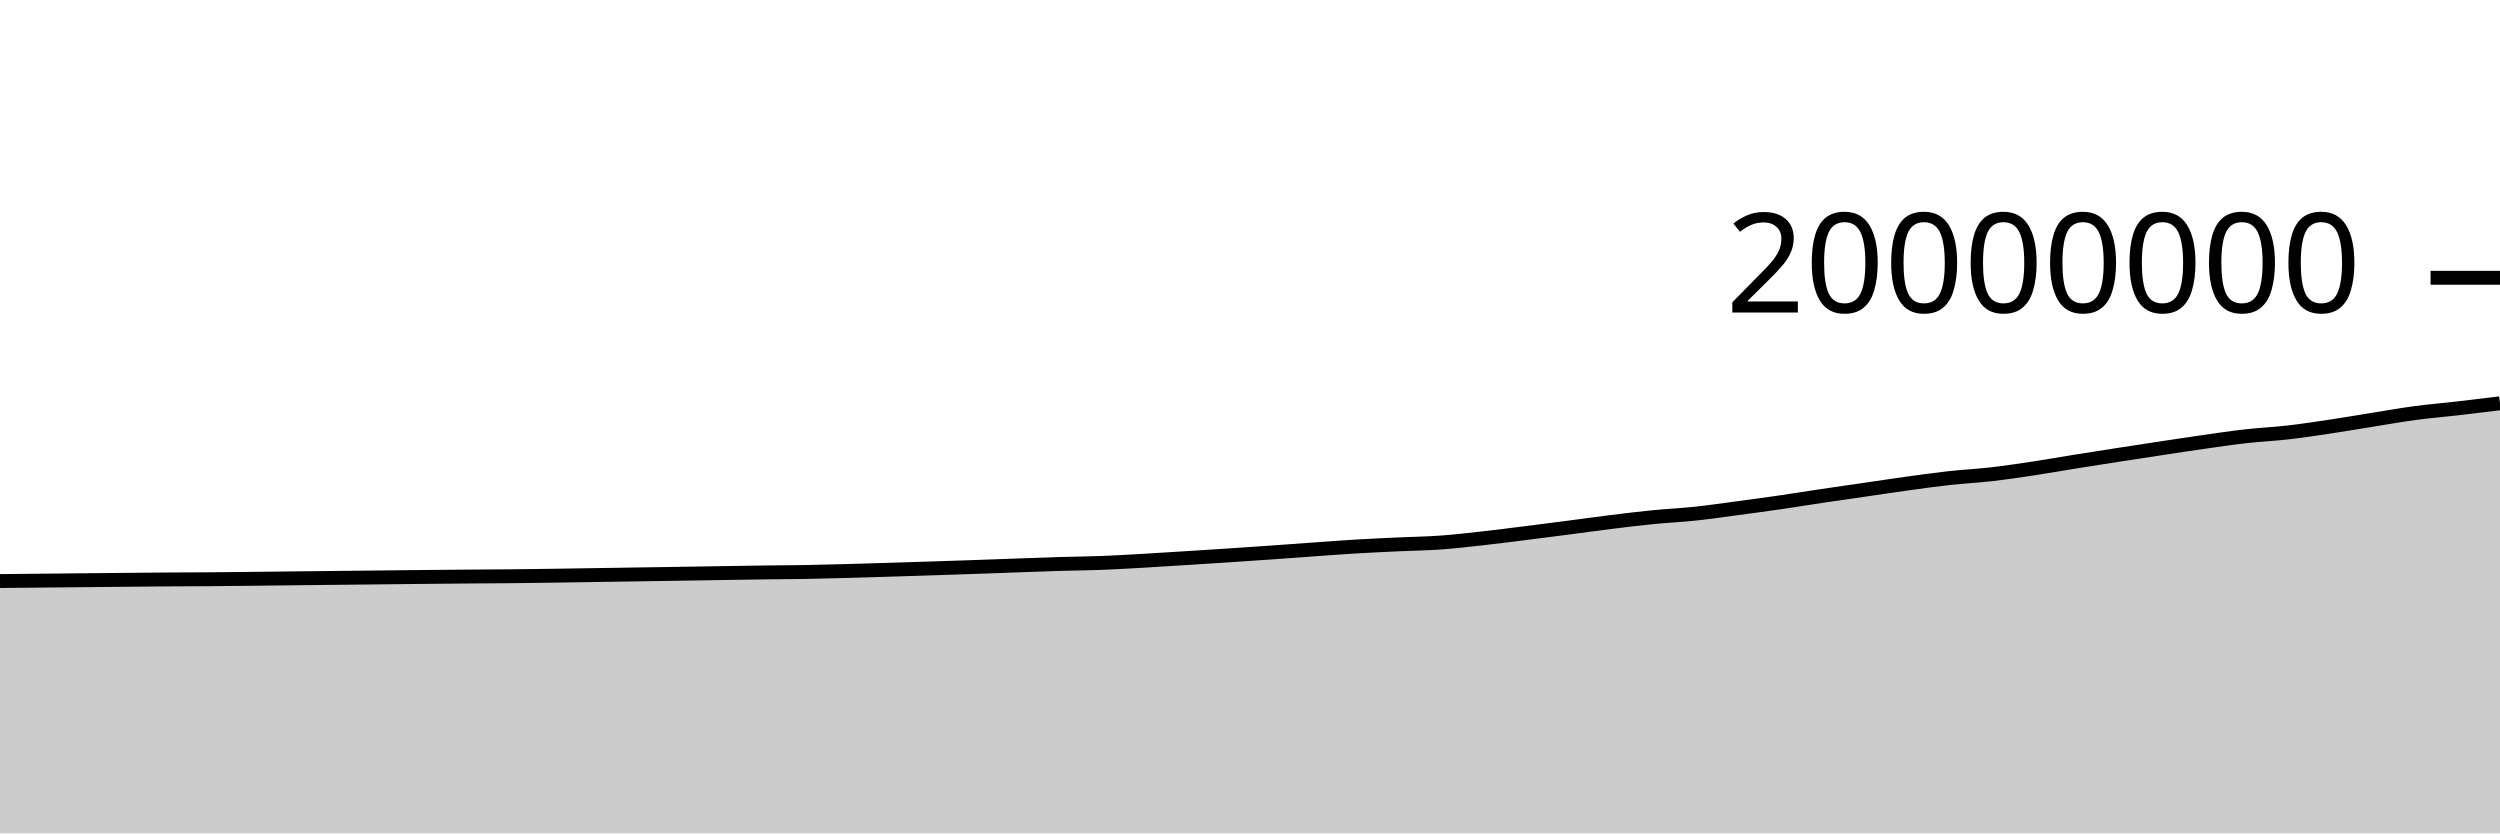
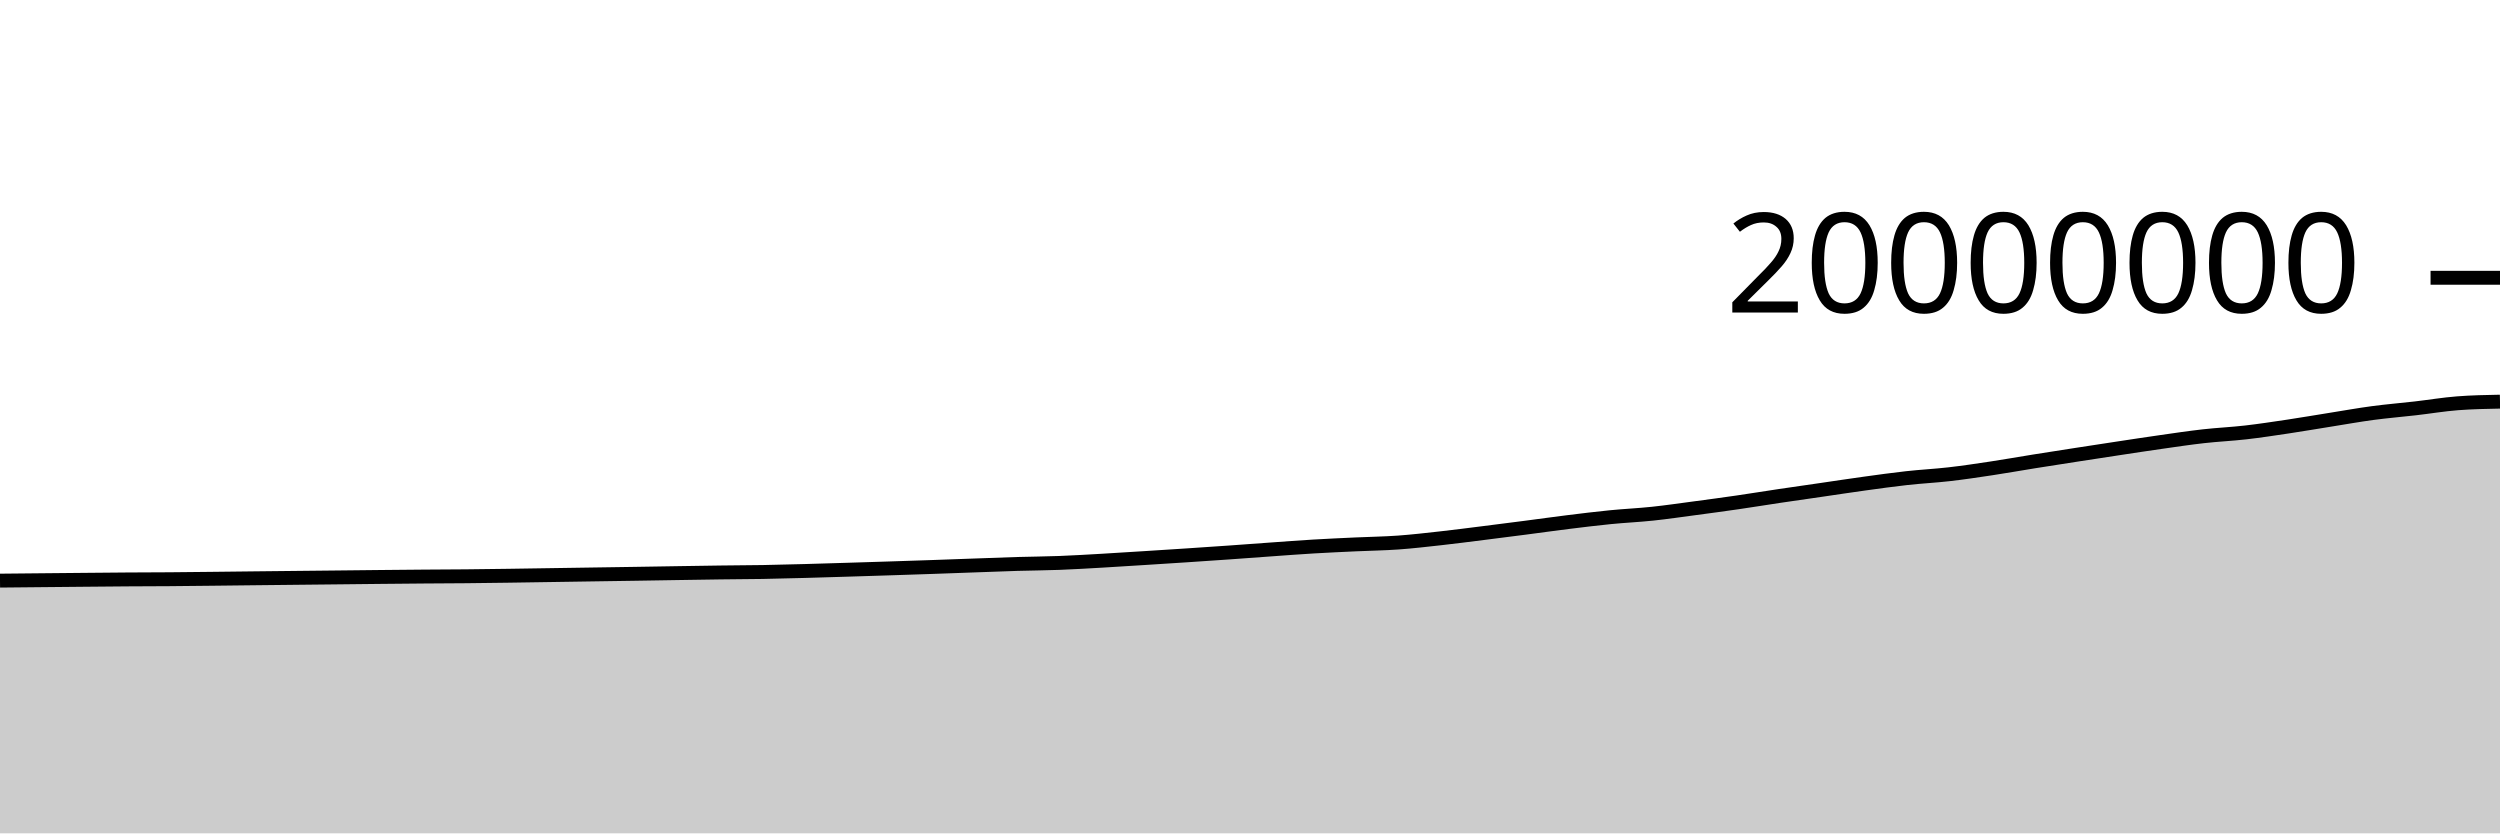
<svg xmlns="http://www.w3.org/2000/svg" viewBox="0 0 180 60">
  <g transform="translate(0,20)">
-     <path class="area" fill="rgba(0, 0, 0, 0.2)" d="M0,21.836C1.017,21.826,2.034,21.815,3.051,21.805C4.068,21.795,5.085,21.785,6.102,21.775C7.119,21.765,8.136,21.755,9.153,21.746C10.169,21.736,11.186,21.726,12.203,21.719C13.22,21.712,14.237,21.711,15.254,21.704C16.271,21.696,17.288,21.684,18.305,21.673C19.322,21.662,20.339,21.65,21.356,21.638C22.373,21.627,23.39,21.616,24.407,21.605C25.424,21.594,26.441,21.584,27.458,21.573C28.475,21.562,29.492,21.55,30.508,21.54C31.525,21.53,32.542,21.519,33.559,21.512C34.576,21.504,35.593,21.502,36.61,21.492C37.627,21.483,38.644,21.468,39.661,21.454C40.678,21.439,41.695,21.422,42.712,21.407C43.729,21.391,44.746,21.376,45.763,21.36C46.78,21.344,47.797,21.33,48.814,21.314C49.831,21.298,50.847,21.28,51.864,21.264C52.881,21.248,53.898,21.231,54.915,21.217C55.932,21.204,56.949,21.201,57.966,21.184C58.983,21.166,60,21.139,61.017,21.111C62.034,21.084,63.051,21.051,64.068,21.02C65.085,20.988,66.102,20.956,67.119,20.924C68.136,20.891,69.153,20.858,70.169,20.823C71.186,20.788,72.203,20.75,73.22,20.713C74.237,20.677,75.254,20.636,76.271,20.605C77.288,20.575,78.305,20.57,79.322,20.531C80.339,20.492,81.356,20.43,82.373,20.372C83.39,20.314,84.407,20.247,85.424,20.183C86.441,20.118,87.458,20.054,88.475,19.987C89.492,19.92,90.508,19.852,91.525,19.78C92.542,19.709,93.559,19.631,94.576,19.559C95.593,19.487,96.61,19.408,97.627,19.348C98.644,19.287,99.661,19.243,100.678,19.195C101.695,19.148,102.712,19.135,103.729,19.062C104.746,18.989,105.763,18.87,106.78,18.757C107.797,18.644,108.814,18.511,109.831,18.384C110.847,18.257,111.864,18.126,112.881,17.994C113.898,17.862,114.915,17.718,115.932,17.592C116.949,17.466,117.966,17.34,118.983,17.239C120,17.138,121.017,17.093,122.034,16.986C123.051,16.878,124.068,16.728,125.085,16.593C126.102,16.457,127.119,16.321,128.136,16.173C129.153,16.026,130.169,15.859,131.186,15.707C132.203,15.556,133.22,15.412,134.237,15.264C135.254,15.116,136.271,14.96,137.288,14.82C138.305,14.68,139.322,14.536,140.339,14.424C141.356,14.311,142.373,14.261,143.39,14.145C144.407,14.028,145.424,13.876,146.441,13.722C147.458,13.569,148.475,13.386,149.492,13.223C150.508,13.06,151.525,12.903,152.542,12.745C153.559,12.588,154.576,12.431,155.593,12.278C156.61,12.124,157.627,11.967,158.644,11.823C159.661,11.678,160.678,11.524,161.695,11.41C162.712,11.295,163.729,11.251,164.746,11.134C165.763,11.017,166.78,10.861,167.797,10.709C168.814,10.556,169.831,10.38,170.847,10.219C171.864,10.057,172.881,9.874,173.898,9.738C174.915,9.602,175.932,9.52,176.949,9.403C177.966,9.286,178.983,9.161,180,9.036L180,40C178.983,40,177.966,40,176.949,40C175.932,40,174.915,40,173.898,40C172.881,40,171.864,40,170.847,40C169.831,40,168.814,40,167.797,40C166.78,40,165.763,40,164.746,40C163.729,40,162.712,40,161.695,40C160.678,40,159.661,40,158.644,40C157.627,40,156.61,40,155.593,40C154.576,40,153.559,40,152.542,40C151.525,40,150.508,40,149.492,40C148.475,40,147.458,40,146.441,40C145.424,40,144.407,40,143.39,40C142.373,40,141.356,40,140.339,40C139.322,40,138.305,40,137.288,40C136.271,40,135.254,40,134.237,40C133.22,40,132.203,40,131.186,40C130.169,40,129.153,40,128.136,40C127.119,40,126.102,40,125.085,40C124.068,40,123.051,40,122.034,40C121.017,40,120,40,118.983,40C117.966,40,116.949,40,115.932,40C114.915,40,113.898,40,112.881,40C111.864,40,110.847,40,109.831,40C108.814,40,107.797,40,106.78,40C105.763,40,104.746,40,103.729,40C102.712,40,101.695,40,100.678,40C99.661,40,98.644,40,97.627,40C96.61,40,95.593,40,94.576,40C93.559,40,92.542,40,91.525,40C90.508,40,89.492,40,88.475,40C87.458,40,86.441,40,85.424,40C84.407,40,83.39,40,82.373,40C81.356,40,80.339,40,79.322,40C78.305,40,77.288,40,76.271,40C75.254,40,74.237,40,73.22,40C72.203,40,71.186,40,70.169,40C69.153,40,68.136,40,67.119,40C66.102,40,65.085,40,64.068,40C63.051,40,62.034,40,61.017,40C60,40,58.983,40,57.966,40C56.949,40,55.932,40,54.915,40C53.898,40,52.881,40,51.864,40C50.847,40,49.831,40,48.814,40C47.797,40,46.78,40,45.763,40C44.746,40,43.729,40,42.712,40C41.695,40,40.678,40,39.661,40C38.644,40,37.627,40,36.61,40C35.593,40,34.576,40,33.559,40C32.542,40,31.525,40,30.508,40C29.492,40,28.475,40,27.458,40C26.441,40,25.424,40,24.407,40C23.39,40,22.373,40,21.356,40C20.339,40,19.322,40,18.305,40C17.288,40,16.271,40,15.254,40C14.237,40,13.22,40,12.203,40C11.186,40,10.169,40,9.153,40C8.136,40,7.119,40,6.102,40C5.085,40,4.068,40,3.051,40C2.034,40,1.017,40,0,40Z" />
-     <path class="line" stroke="black" fill="none" d="M0,21.836C1.017,21.826,2.034,21.815,3.051,21.805C4.068,21.795,5.085,21.785,6.102,21.775C7.119,21.765,8.136,21.755,9.153,21.746C10.169,21.736,11.186,21.726,12.203,21.719C13.22,21.712,14.237,21.711,15.254,21.704C16.271,21.696,17.288,21.684,18.305,21.673C19.322,21.662,20.339,21.65,21.356,21.638C22.373,21.627,23.39,21.616,24.407,21.605C25.424,21.594,26.441,21.584,27.458,21.573C28.475,21.562,29.492,21.55,30.508,21.54C31.525,21.53,32.542,21.519,33.559,21.512C34.576,21.504,35.593,21.502,36.61,21.492C37.627,21.483,38.644,21.468,39.661,21.454C40.678,21.439,41.695,21.422,42.712,21.407C43.729,21.391,44.746,21.376,45.763,21.36C46.78,21.344,47.797,21.33,48.814,21.314C49.831,21.298,50.847,21.28,51.864,21.264C52.881,21.248,53.898,21.231,54.915,21.217C55.932,21.204,56.949,21.201,57.966,21.184C58.983,21.166,60,21.139,61.017,21.111C62.034,21.084,63.051,21.051,64.068,21.02C65.085,20.988,66.102,20.956,67.119,20.924C68.136,20.891,69.153,20.858,70.169,20.823C71.186,20.788,72.203,20.75,73.22,20.713C74.237,20.677,75.254,20.636,76.271,20.605C77.288,20.575,78.305,20.57,79.322,20.531C80.339,20.492,81.356,20.43,82.373,20.372C83.39,20.314,84.407,20.247,85.424,20.183C86.441,20.118,87.458,20.054,88.475,19.987C89.492,19.92,90.508,19.852,91.525,19.78C92.542,19.709,93.559,19.631,94.576,19.559C95.593,19.487,96.61,19.408,97.627,19.348C98.644,19.287,99.661,19.243,100.678,19.195C101.695,19.148,102.712,19.135,103.729,19.062C104.746,18.989,105.763,18.87,106.78,18.757C107.797,18.644,108.814,18.511,109.831,18.384C110.847,18.257,111.864,18.126,112.881,17.994C113.898,17.862,114.915,17.718,115.932,17.592C116.949,17.466,117.966,17.34,118.983,17.239C120,17.138,121.017,17.093,122.034,16.986C123.051,16.878,124.068,16.728,125.085,16.593C126.102,16.457,127.119,16.321,128.136,16.173C129.153,16.026,130.169,15.859,131.186,15.707C132.203,15.556,133.22,15.412,134.237,15.264C135.254,15.116,136.271,14.96,137.288,14.82C138.305,14.68,139.322,14.536,140.339,14.424C141.356,14.311,142.373,14.261,143.39,14.145C144.407,14.028,145.424,13.876,146.441,13.722C147.458,13.569,148.475,13.386,149.492,13.223C150.508,13.06,151.525,12.903,152.542,12.745C153.559,12.588,154.576,12.431,155.593,12.278C156.61,12.124,157.627,11.967,158.644,11.823C159.661,11.678,160.678,11.524,161.695,11.41C162.712,11.295,163.729,11.251,164.746,11.134C165.763,11.017,166.78,10.861,167.797,10.709C168.814,10.556,169.831,10.38,170.847,10.219C171.864,10.057,172.881,9.874,173.898,9.738C174.915,9.602,175.932,9.52,176.949,9.403C177.966,9.286,178.983,9.161,180,9.036" />
+     <path class="area" fill="rgba(0, 0, 0, 0.2)" d="M0,21.805C1.017,21.795,2.034,21.785,3.051,21.775C4.068,21.765,5.085,21.755,6.102,21.746C7.119,21.736,8.136,21.726,9.153,21.719C10.169,21.712,11.186,21.711,12.203,21.704C13.22,21.696,14.237,21.684,15.254,21.673C16.271,21.662,17.288,21.65,18.305,21.638C19.322,21.627,20.339,21.616,21.356,21.605C22.373,21.594,23.39,21.584,24.407,21.573C25.424,21.562,26.441,21.55,27.458,21.54C28.475,21.53,29.492,21.519,30.508,21.512C31.525,21.504,32.542,21.502,33.559,21.492C34.576,21.483,35.593,21.468,36.61,21.454C37.627,21.439,38.644,21.422,39.661,21.407C40.678,21.391,41.695,21.376,42.712,21.36C43.729,21.344,44.746,21.33,45.763,21.314C46.78,21.298,47.797,21.28,48.814,21.264C49.831,21.248,50.847,21.231,51.864,21.217C52.881,21.204,53.898,21.201,54.915,21.184C55.932,21.166,56.949,21.139,57.966,21.111C58.983,21.084,60,21.051,61.017,21.02C62.034,20.988,63.051,20.956,64.068,20.924C65.085,20.891,66.102,20.858,67.119,20.823C68.136,20.788,69.153,20.75,70.169,20.713C71.186,20.677,72.203,20.636,73.22,20.605C74.237,20.575,75.254,20.57,76.271,20.531C77.288,20.492,78.305,20.43,79.322,20.372C80.339,20.314,81.356,20.247,82.373,20.183C83.39,20.118,84.407,20.054,85.424,19.987C86.441,19.92,87.458,19.852,88.475,19.78C89.492,19.709,90.508,19.631,91.525,19.559C92.542,19.487,93.559,19.408,94.576,19.348C95.593,19.287,96.61,19.243,97.627,19.195C98.644,19.148,99.661,19.135,100.678,19.062C101.695,18.989,102.712,18.87,103.729,18.757C104.746,18.644,105.763,18.511,106.78,18.384C107.797,18.257,108.814,18.126,109.831,17.994C110.847,17.862,111.864,17.718,112.881,17.592C113.898,17.466,114.915,17.34,115.932,17.239C116.949,17.138,117.966,17.093,118.983,16.986C120,16.878,121.017,16.728,122.034,16.593C123.051,16.457,124.068,16.321,125.085,16.173C126.102,16.026,127.119,15.859,128.136,15.707C129.153,15.556,130.169,15.412,131.186,15.264C132.203,15.116,133.22,14.96,134.237,14.82C135.254,14.68,136.271,14.536,137.288,14.424C138.305,14.311,139.322,14.261,140.339,14.145C141.356,14.028,142.373,13.876,143.39,13.722C144.407,13.569,145.424,13.386,146.441,13.223C147.458,13.06,148.475,12.903,149.492,12.745C150.508,12.588,151.525,12.432,152.542,12.278C153.559,12.124,154.576,11.967,155.593,11.823C156.61,11.678,157.627,11.524,158.644,11.41C159.661,11.295,160.678,11.251,161.695,11.134C162.712,11.017,163.729,10.861,164.746,10.709C165.763,10.556,166.78,10.38,167.797,10.219C168.814,10.057,169.831,9.874,170.847,9.738C171.864,9.602,172.881,9.52,173.898,9.403C174.915,9.286,175.932,9.114,176.949,9.036C177.966,8.957,178.983,8.938,180,8.918L180,40C178.983,40,177.966,40,176.949,40C175.932,40,174.915,40,173.898,40C172.881,40,171.864,40,170.847,40C169.831,40,168.814,40,167.797,40C166.78,40,165.763,40,164.746,40C163.729,40,162.712,40,161.695,40C160.678,40,159.661,40,158.644,40C157.627,40,156.61,40,155.593,40C154.576,40,153.559,40,152.542,40C151.525,40,150.508,40,149.492,40C148.475,40,147.458,40,146.441,40C145.424,40,144.407,40,143.39,40C142.373,40,141.356,40,140.339,40C139.322,40,138.305,40,137.288,40C136.271,40,135.254,40,134.237,40C133.22,40,132.203,40,131.186,40C130.169,40,129.153,40,128.136,40C127.119,40,126.102,40,125.085,40C124.068,40,123.051,40,122.034,40C121.017,40,120,40,118.983,40C117.966,40,116.949,40,115.932,40C114.915,40,113.898,40,112.881,40C111.864,40,110.847,40,109.831,40C108.814,40,107.797,40,106.78,40C105.763,40,104.746,40,103.729,40C102.712,40,101.695,40,100.678,40C99.661,40,98.644,40,97.627,40C96.61,40,95.593,40,94.576,40C93.559,40,92.542,40,91.525,40C90.508,40,89.492,40,88.475,40C87.458,40,86.441,40,85.424,40C84.407,40,83.39,40,82.373,40C81.356,40,80.339,40,79.322,40C78.305,40,77.288,40,76.271,40C75.254,40,74.237,40,73.22,40C72.203,40,71.186,40,70.169,40C69.153,40,68.136,40,67.119,40C66.102,40,65.085,40,64.068,40C63.051,40,62.034,40,61.017,40C60,40,58.983,40,57.966,40C56.949,40,55.932,40,54.915,40C53.898,40,52.881,40,51.864,40C50.847,40,49.831,40,48.814,40C47.797,40,46.78,40,45.763,40C44.746,40,43.729,40,42.712,40C41.695,40,40.678,40,39.661,40C38.644,40,37.627,40,36.61,40C35.593,40,34.576,40,33.559,40C32.542,40,31.525,40,30.508,40C29.492,40,28.475,40,27.458,40C26.441,40,25.424,40,24.407,40C23.39,40,22.373,40,21.356,40C20.339,40,19.322,40,18.305,40C17.288,40,16.271,40,15.254,40C14.237,40,13.22,40,12.203,40C11.186,40,10.169,40,9.153,40C8.136,40,7.119,40,6.102,40C5.085,40,4.068,40,3.051,40C2.034,40,1.017,40,0,40Z" />
+     <path class="line" stroke="black" fill="none" d="M0,21.805C1.017,21.795,2.034,21.785,3.051,21.775C4.068,21.765,5.085,21.755,6.102,21.746C7.119,21.736,8.136,21.726,9.153,21.719C10.169,21.712,11.186,21.711,12.203,21.704C13.22,21.696,14.237,21.684,15.254,21.673C16.271,21.662,17.288,21.65,18.305,21.638C19.322,21.627,20.339,21.616,21.356,21.605C22.373,21.594,23.39,21.584,24.407,21.573C25.424,21.562,26.441,21.55,27.458,21.54C28.475,21.53,29.492,21.519,30.508,21.512C31.525,21.504,32.542,21.502,33.559,21.492C34.576,21.483,35.593,21.468,36.61,21.454C37.627,21.439,38.644,21.422,39.661,21.407C40.678,21.391,41.695,21.376,42.712,21.36C43.729,21.344,44.746,21.33,45.763,21.314C46.78,21.298,47.797,21.28,48.814,21.264C49.831,21.248,50.847,21.231,51.864,21.217C52.881,21.204,53.898,21.201,54.915,21.184C55.932,21.166,56.949,21.139,57.966,21.111C58.983,21.084,60,21.051,61.017,21.02C62.034,20.988,63.051,20.956,64.068,20.924C65.085,20.891,66.102,20.858,67.119,20.823C68.136,20.788,69.153,20.75,70.169,20.713C71.186,20.677,72.203,20.636,73.22,20.605C74.237,20.575,75.254,20.57,76.271,20.531C77.288,20.492,78.305,20.43,79.322,20.372C80.339,20.314,81.356,20.247,82.373,20.183C83.39,20.118,84.407,20.054,85.424,19.987C86.441,19.92,87.458,19.852,88.475,19.78C89.492,19.709,90.508,19.631,91.525,19.559C92.542,19.487,93.559,19.408,94.576,19.348C95.593,19.287,96.61,19.243,97.627,19.195C98.644,19.148,99.661,19.135,100.678,19.062C101.695,18.989,102.712,18.87,103.729,18.757C104.746,18.644,105.763,18.511,106.78,18.384C107.797,18.257,108.814,18.126,109.831,17.994C110.847,17.862,111.864,17.718,112.881,17.592C113.898,17.466,114.915,17.34,115.932,17.239C116.949,17.138,117.966,17.093,118.983,16.986C120,16.878,121.017,16.728,122.034,16.593C123.051,16.457,124.068,16.321,125.085,16.173C126.102,16.026,127.119,15.859,128.136,15.707C129.153,15.556,130.169,15.412,131.186,15.264C132.203,15.116,133.22,14.96,134.237,14.82C135.254,14.68,136.271,14.536,137.288,14.424C138.305,14.311,139.322,14.261,140.339,14.145C141.356,14.028,142.373,13.876,143.39,13.722C144.407,13.569,145.424,13.386,146.441,13.223C147.458,13.06,148.475,12.903,149.492,12.745C150.508,12.588,151.525,12.432,152.542,12.278C153.559,12.124,154.576,11.967,155.593,11.823C156.61,11.678,157.627,11.524,158.644,11.41C159.661,11.295,160.678,11.251,161.695,11.134C162.712,11.017,163.729,10.861,164.746,10.709C165.763,10.556,166.78,10.38,167.797,10.219C168.814,10.057,169.831,9.874,170.847,9.738C171.864,9.602,172.881,9.52,173.898,9.403C174.915,9.286,175.932,9.114,176.949,9.036C177.966,8.957,178.983,8.938,180,8.918" />
    <path class="axis-ceiling" stroke-width="1" stroke="black" fill="none" d="M175,0L180,0" />
    <text class="axis-ceiling-label" font-family="sans-serif" text-anchor="end" font-size="10px" x="170" y="2.5">20000000</text>
  </g>
</svg>
